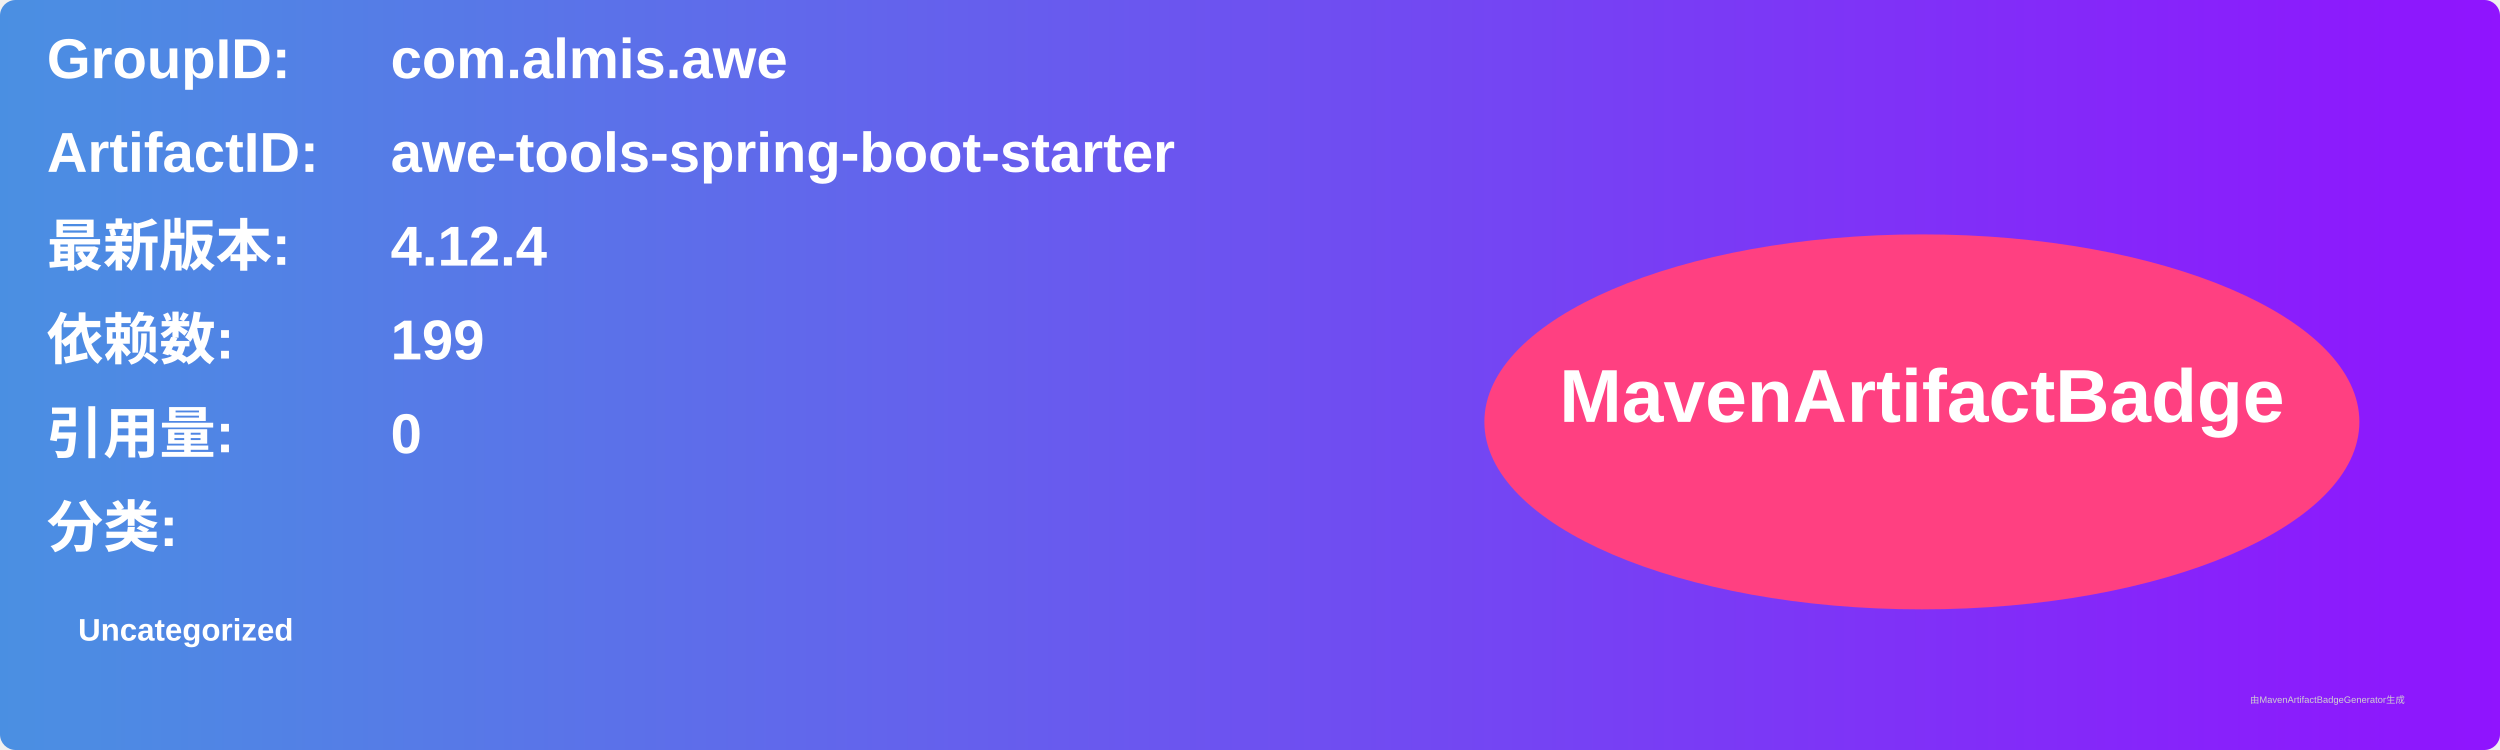
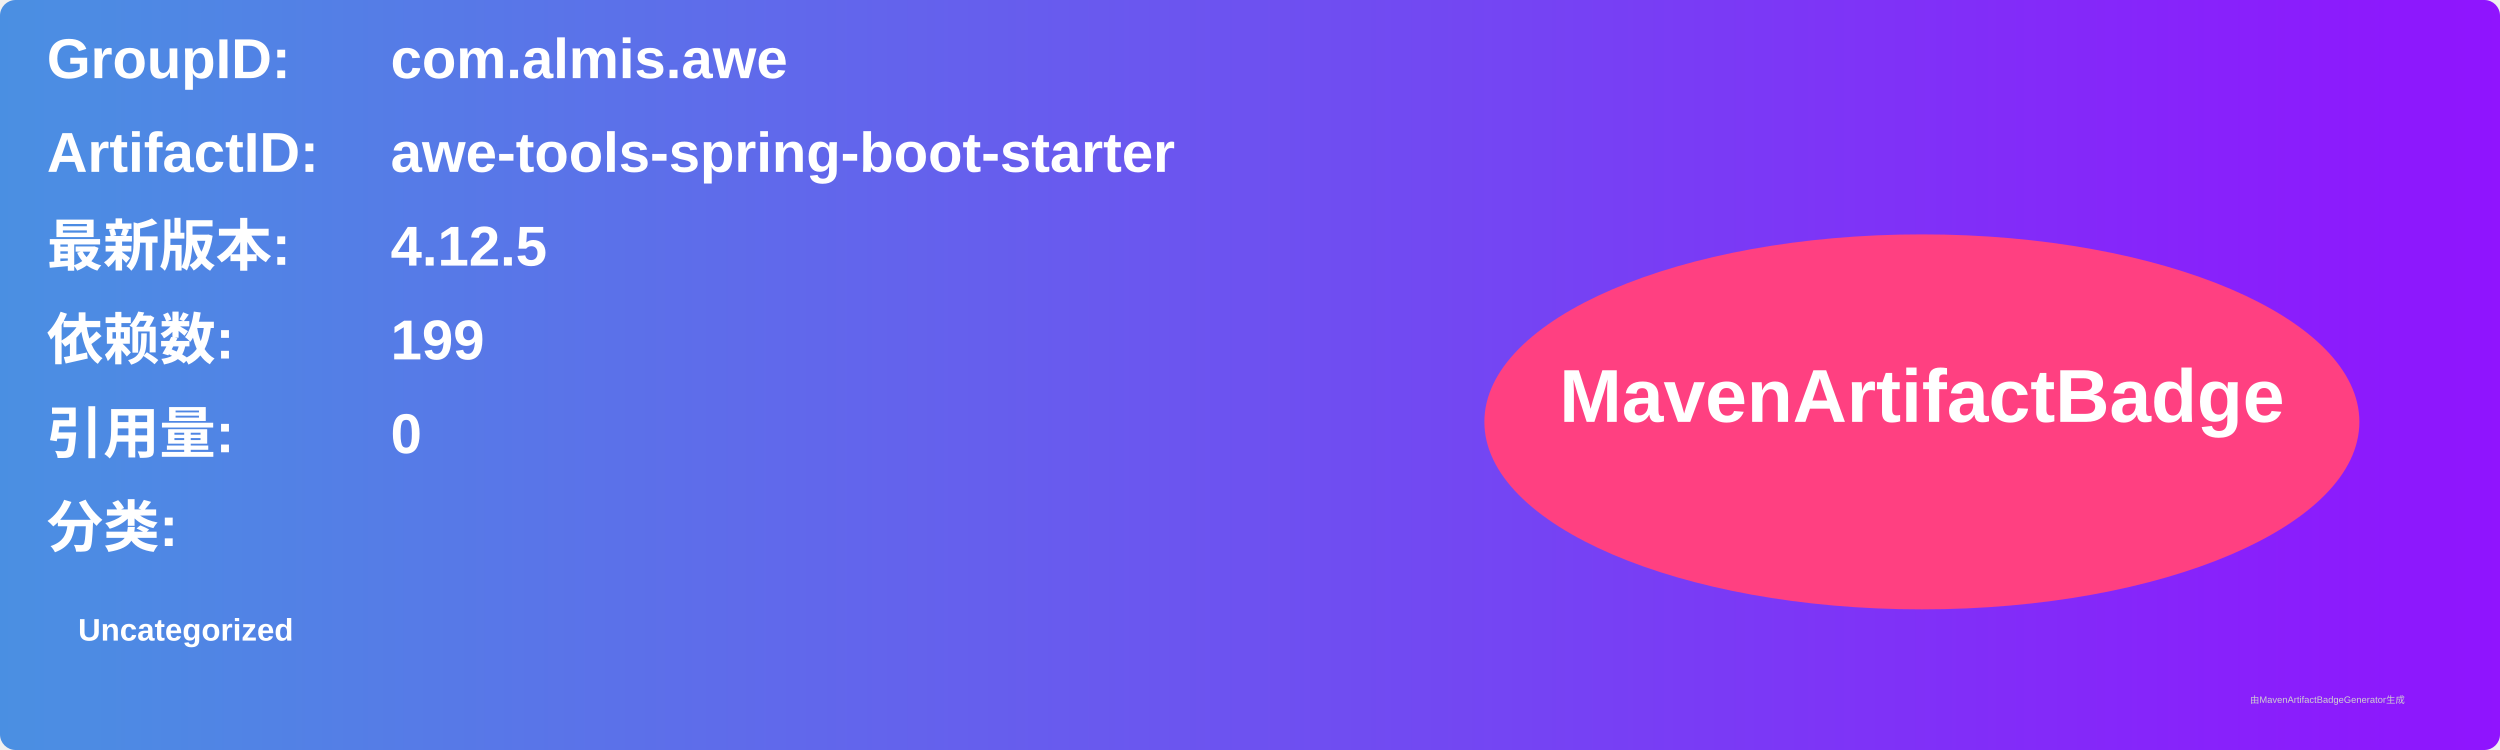
<svg xmlns="http://www.w3.org/2000/svg" width="800" height="240" viewBox="0 0 800 240">
  <linearGradient id="grad" x1="0%" y1="0%" x2="100%" y2="0%">
    <stop offset="0%" stop-color="#4a90e2" />
    <stop offset="100%" stop-color="#9013fe" />
  </linearGradient>
  <rect width="100%" height="100%" rx="5" ry="5" fill="url(#grad)" />
  <g transform="translate(15, 15)">
    <text x="0" y="10" font-family="Arial" font-size="18" fill="white" font-weight="bold" width="260">GroupID:</text>
    <text x="110" y="10" font-family="Arial" font-size="18" fill="white" font-weight="bold" width="460">com.almis.awe</text>
    <text x="0" y="40" font-family="Arial" font-size="18" fill="white" font-weight="bold" width="260">ArtifactID:</text>
    <text x="110" y="40" font-family="Arial" font-size="18" fill="white" font-weight="bold" width="460">awe-tools-spring-boot-starter</text>
    <text x="0" y="70" font-family="Arial" font-size="18" fill="white" font-weight="bold">最新版本:</text>
    <text x="110" y="70" font-family="Arial" font-size="18" fill="white" font-weight="bold">
-       <tspan font-weight="bold">4.12.4</tspan>
+       <tspan font-weight="bold">4.12.5</tspan>
    </text>
    <text x="0" y="100" font-family="Arial" font-size="18" fill="white" font-weight="bold">依赖数: </text>
    <text x="110" y="100" font-family="Arial" font-size="18" fill="white">
      <tspan font-weight="bold">199</tspan>
    </text>
    <text x="0" y="130" font-family="Arial" font-size="18" fill="white" font-weight="bold">引用量: </text>
    <text x="110" y="130" font-family="Arial" font-size="18" fill="white">
      <tspan font-weight="bold">0</tspan>
    </text>
    <text x="0" y="160" font-family="Arial" font-size="18" fill="white" font-weight="bold">分类:</text>
    <text x="10" y="190" font-family="Arial" font-size="10" fill="white">
      <tspan font-weight="bold">Uncategorized</tspan>
    </text>
    <ellipse cx="600" cy="120" rx="140" ry="60" fill="#ff4081" />
    <text x="600" y="120" text-anchor="middle" font-family="Arial" font-size="24" fill="white" font-weight="bold">MavenArtifactBadge</text>
  </g>
  <text x="720" y="225" font-family="Arial" font-size="3" fill="#d0d0d0">由MavenArtifactBadgeGenerator生成</text>
</svg>
